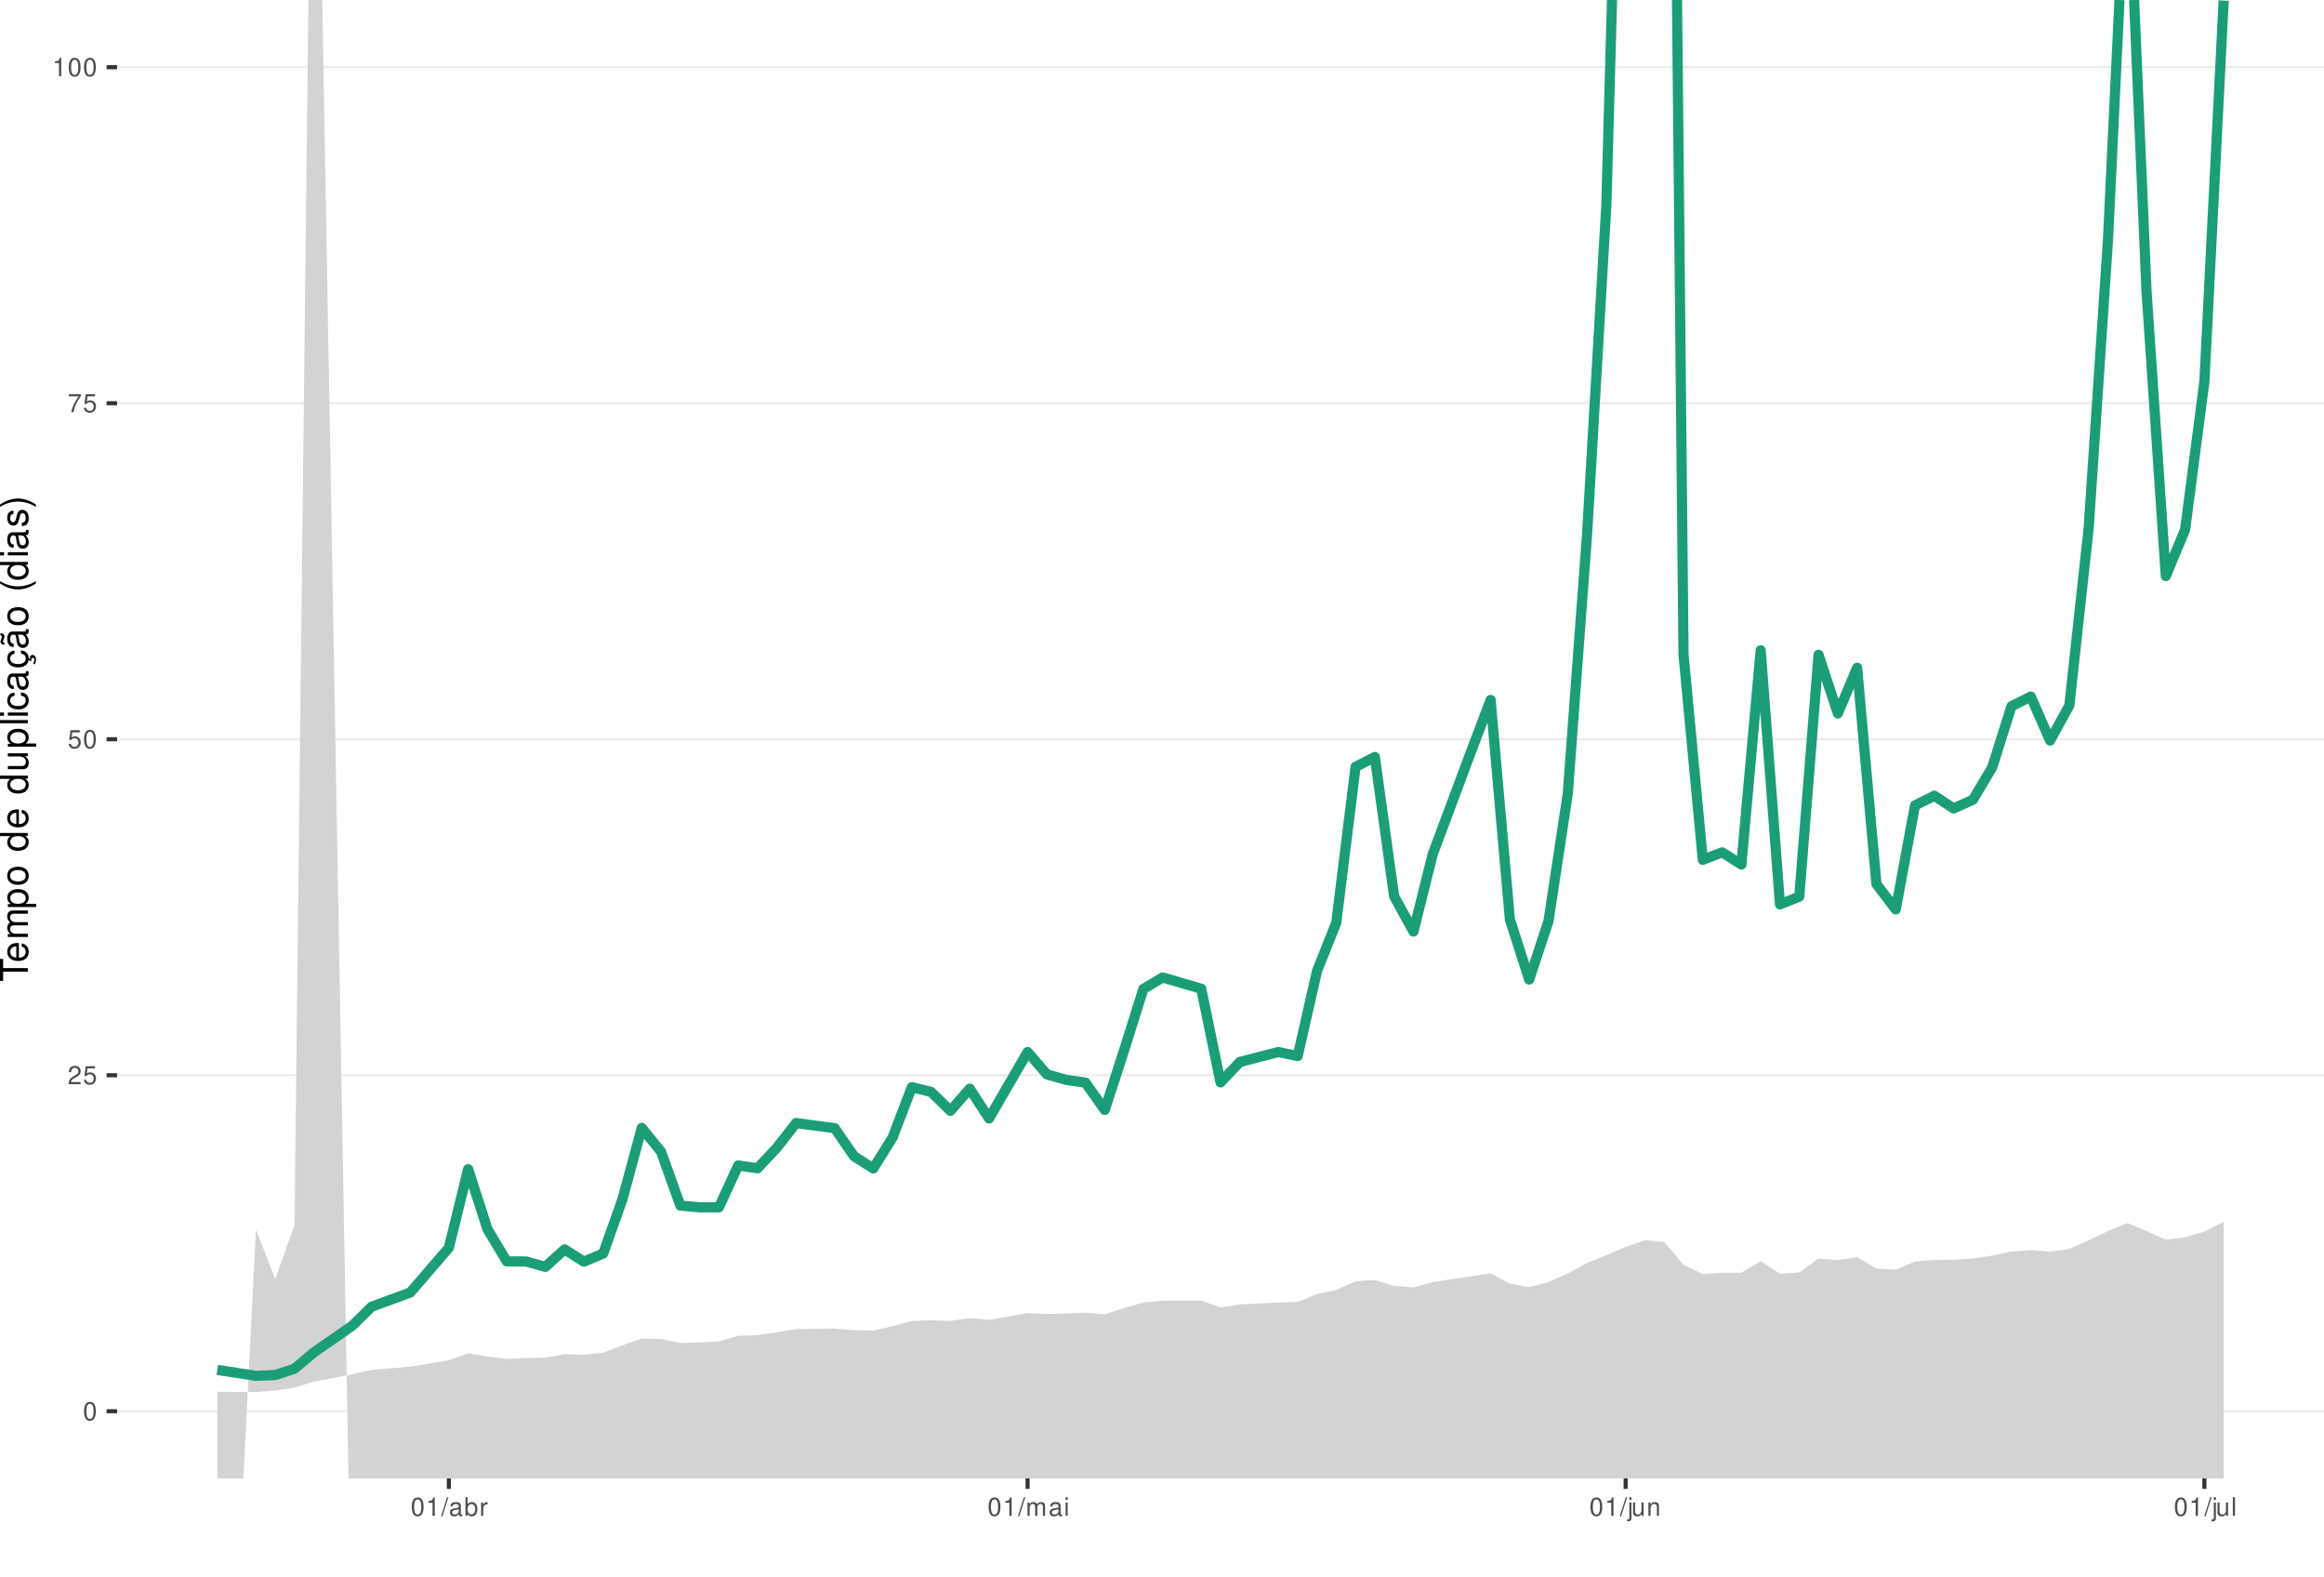
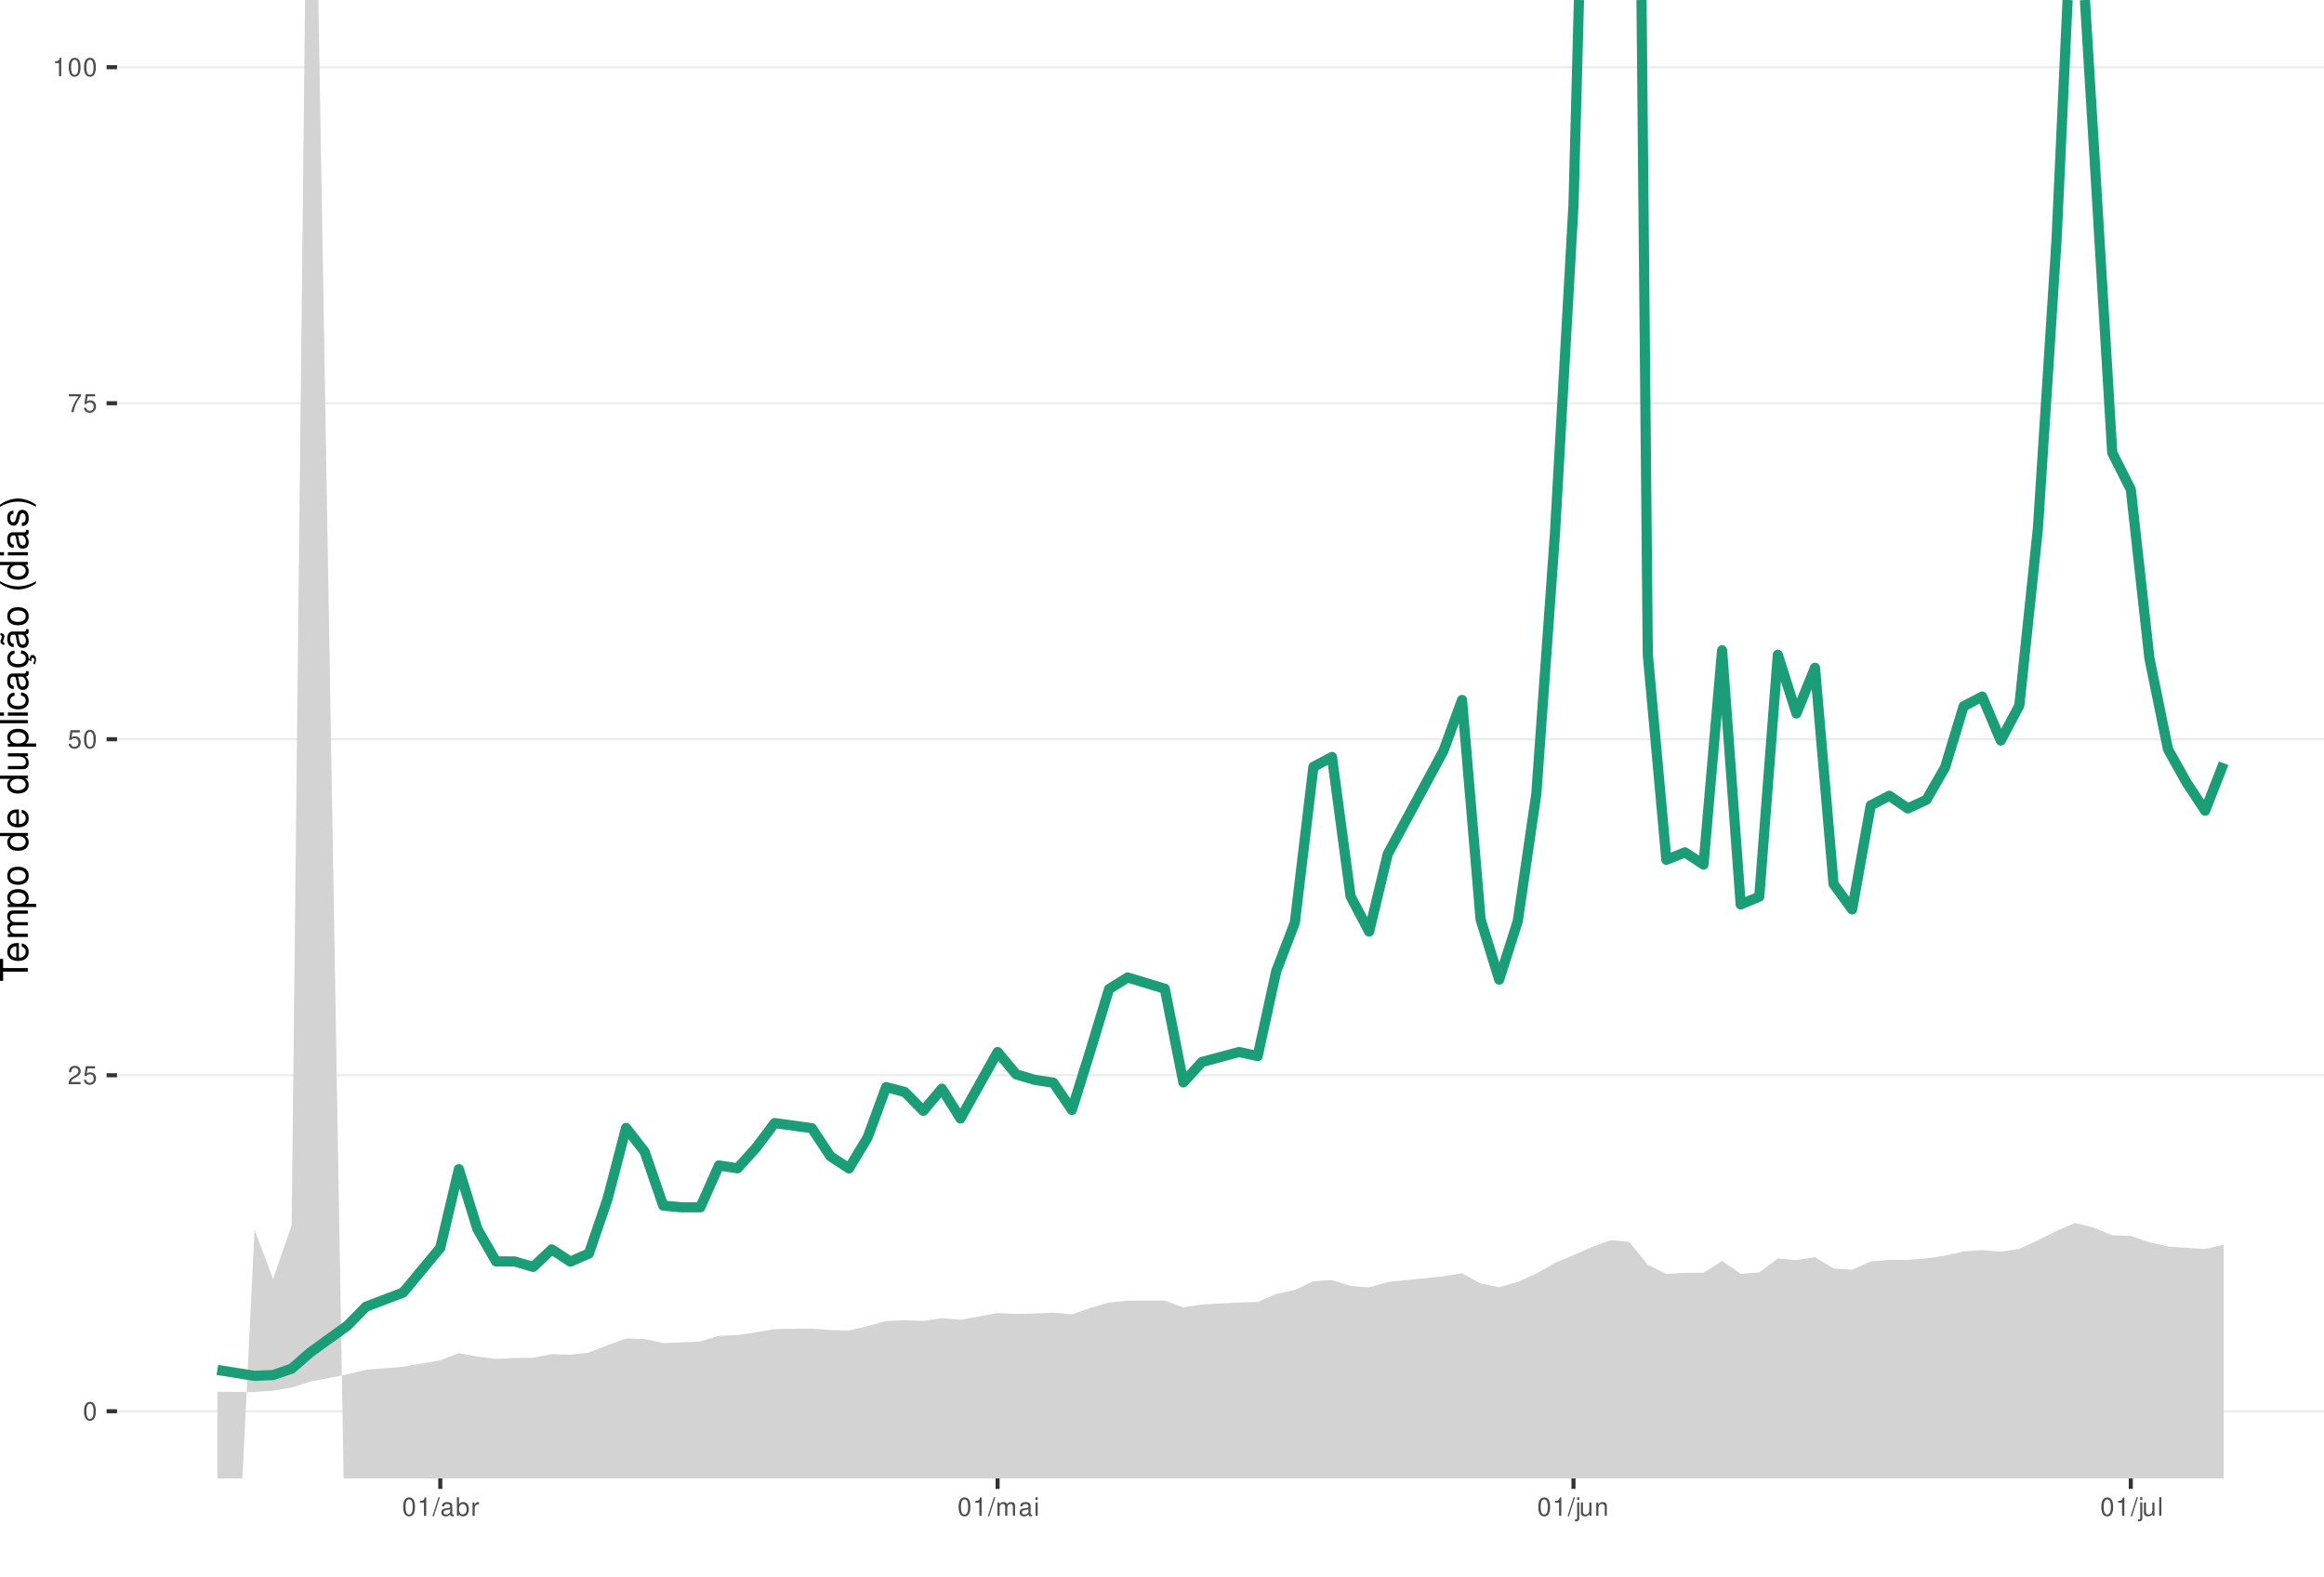
<svg xmlns="http://www.w3.org/2000/svg" xmlns:xlink="http://www.w3.org/1999/xlink" width="609pt" height="413pt" viewBox="0 0 609 413" version="1.1">
  <defs>
    <g>
      <symbol overflow="visible" id="glyph0-0">
        <path style="stroke:none;" d="" />
      </symbol>
      <symbol overflow="visible" id="glyph0-1">
        <path style="stroke:none;" d="M 1.828 -4.812 C 1.391 -4.812 0.984 -4.609 0.75 -4.281 C 0.438 -3.859 0.281 -3.219 0.281 -2.328 C 0.281 -0.703 0.812 0.156 1.828 0.156 C 2.828 0.156 3.375 -0.703 3.375 -2.297 C 3.375 -3.219 3.234 -3.844 2.922 -4.281 C 2.672 -4.625 2.281 -4.812 1.828 -4.812 Z M 1.828 -4.297 C 2.469 -4.297 2.781 -3.641 2.781 -2.344 C 2.781 -0.969 2.469 -0.328 1.812 -0.328 C 1.203 -0.328 0.891 -1 0.891 -2.328 C 0.891 -3.641 1.203 -4.297 1.828 -4.297 Z M 1.828 -4.297 " />
      </symbol>
      <symbol overflow="visible" id="glyph0-2">
        <path style="stroke:none;" d="M 3.375 -0.578 L 0.891 -0.578 C 0.938 -0.984 1.156 -1.234 1.734 -1.578 L 2.406 -1.953 C 3.062 -2.328 3.406 -2.812 3.406 -3.406 C 3.406 -3.812 3.234 -4.188 2.969 -4.438 C 2.688 -4.688 2.344 -4.812 1.891 -4.812 C 1.297 -4.812 0.844 -4.594 0.578 -4.188 C 0.422 -3.938 0.344 -3.641 0.328 -3.141 L 0.922 -3.141 C 0.938 -3.469 0.984 -3.672 1.062 -3.828 C 1.219 -4.125 1.516 -4.297 1.875 -4.297 C 2.406 -4.297 2.797 -3.906 2.797 -3.391 C 2.797 -3.016 2.578 -2.672 2.156 -2.438 L 1.547 -2.078 C 0.562 -1.516 0.281 -1.062 0.219 0 L 3.375 0 Z M 3.375 -0.578 " />
      </symbol>
      <symbol overflow="visible" id="glyph0-3">
        <path style="stroke:none;" d="M 3.172 -4.719 L 0.734 -4.719 L 0.375 -2.156 L 0.922 -2.156 C 1.188 -2.469 1.422 -2.594 1.797 -2.594 C 2.422 -2.594 2.812 -2.156 2.812 -1.453 C 2.812 -0.781 2.422 -0.359 1.781 -0.359 C 1.266 -0.359 0.953 -0.625 0.812 -1.156 L 0.234 -1.156 C 0.312 -0.766 0.375 -0.578 0.516 -0.406 C 0.781 -0.047 1.266 0.156 1.797 0.156 C 2.75 0.156 3.422 -0.547 3.422 -1.531 C 3.422 -2.469 2.797 -3.109 1.891 -3.109 C 1.562 -3.109 1.297 -3.016 1.016 -2.828 L 1.203 -4.141 L 3.172 -4.141 Z M 3.172 -4.719 " />
      </symbol>
      <symbol overflow="visible" id="glyph0-4">
        <path style="stroke:none;" d="M 3.469 -4.719 L 0.312 -4.719 L 0.312 -4.141 L 2.859 -4.141 C 1.734 -2.531 1.266 -1.547 0.922 0 L 1.547 0 C 1.797 -1.516 2.391 -2.812 3.469 -4.234 Z M 3.469 -4.719 " />
      </symbol>
      <symbol overflow="visible" id="glyph0-5">
        <path style="stroke:none;" d="M 1.719 -3.422 L 1.719 0 L 2.312 0 L 2.312 -4.812 L 1.922 -4.812 C 1.719 -4.078 1.578 -3.969 0.672 -3.859 L 0.672 -3.422 Z M 1.719 -3.422 " />
      </symbol>
      <symbol overflow="visible" id="glyph0-6">
        <path style="stroke:none;" d="M 1.531 -4.859 L -0.047 0.141 L 0.312 0.141 L 1.891 -4.859 Z M 1.531 -4.859 " />
      </symbol>
      <symbol overflow="visible" id="glyph0-7">
        <path style="stroke:none;" d="M 3.562 -0.328 C 3.5 -0.312 3.469 -0.312 3.438 -0.312 C 3.25 -0.312 3.141 -0.406 3.141 -0.578 L 3.141 -2.641 C 3.141 -3.25 2.688 -3.594 1.828 -3.594 C 1.312 -3.594 0.906 -3.438 0.672 -3.188 C 0.516 -3 0.453 -2.797 0.438 -2.453 L 0.984 -2.453 C 1.031 -2.875 1.297 -3.078 1.812 -3.078 C 2.312 -3.078 2.594 -2.891 2.594 -2.562 L 2.594 -2.406 C 2.578 -2.172 2.469 -2.078 2.016 -2.031 C 1.219 -1.922 1.109 -1.891 0.891 -1.812 C 0.484 -1.641 0.281 -1.328 0.281 -0.875 C 0.281 -0.25 0.719 0.156 1.422 0.156 C 1.859 0.156 2.219 0 2.609 -0.359 C 2.656 0 2.828 0.156 3.188 0.156 C 3.297 0.156 3.375 0.141 3.562 0.094 Z M 2.594 -1.094 C 2.594 -0.906 2.531 -0.797 2.375 -0.641 C 2.141 -0.438 1.875 -0.328 1.547 -0.328 C 1.109 -0.328 0.859 -0.547 0.859 -0.891 C 0.859 -1.266 1.094 -1.438 1.703 -1.531 C 2.297 -1.609 2.406 -1.641 2.594 -1.719 Z M 2.594 -1.094 " />
      </symbol>
      <symbol overflow="visible" id="glyph0-8">
        <path style="stroke:none;" d="M 0.359 -4.859 L 0.359 0 L 0.859 0 L 0.859 -0.453 C 1.125 -0.047 1.484 0.156 1.969 0.156 C 2.875 0.156 3.484 -0.594 3.484 -1.75 C 3.484 -2.891 2.922 -3.594 1.984 -3.594 C 1.516 -3.594 1.172 -3.406 0.906 -3.016 L 0.906 -4.859 Z M 1.891 -3.062 C 2.5 -3.062 2.906 -2.531 2.906 -1.703 C 2.906 -0.906 2.484 -0.359 1.891 -0.359 C 1.297 -0.359 0.906 -0.906 0.906 -1.719 C 0.906 -2.531 1.297 -3.062 1.891 -3.062 Z M 1.891 -3.062 " />
      </symbol>
      <symbol overflow="visible" id="glyph0-9">
        <path style="stroke:none;" d="M 0.453 -3.484 L 0.453 0 L 1.016 0 L 1.016 -1.812 C 1.031 -2.656 1.375 -3.016 2.141 -3 L 2.141 -3.562 C 2.047 -3.578 1.984 -3.594 1.922 -3.594 C 1.562 -3.594 1.297 -3.375 0.969 -2.859 L 0.969 -3.484 Z M 0.453 -3.484 " />
      </symbol>
      <symbol overflow="visible" id="glyph0-10">
        <path style="stroke:none;" d="M 0.469 -3.484 L 0.469 0 L 1.031 0 L 1.031 -2.188 C 1.031 -2.703 1.391 -3.109 1.844 -3.109 C 2.25 -3.109 2.484 -2.844 2.484 -2.406 L 2.484 0 L 3.047 0 L 3.047 -2.188 C 3.047 -2.703 3.422 -3.109 3.875 -3.109 C 4.266 -3.109 4.516 -2.844 4.516 -2.406 L 4.516 0 L 5.078 0 L 5.078 -2.609 C 5.078 -3.234 4.719 -3.594 4.062 -3.594 C 3.594 -3.594 3.312 -3.453 2.984 -3.062 C 2.781 -3.422 2.5 -3.594 2.047 -3.594 C 1.578 -3.594 1.266 -3.422 0.984 -3 L 0.984 -3.484 Z M 0.469 -3.484 " />
      </symbol>
      <symbol overflow="visible" id="glyph0-11">
        <path style="stroke:none;" d="M 1 -3.484 L 0.453 -3.484 L 0.453 0 L 1 0 Z M 1 -4.859 L 0.438 -4.859 L 0.438 -4.156 L 1 -4.156 Z M 1 -4.859 " />
      </symbol>
      <symbol overflow="visible" id="glyph0-12">
        <path style="stroke:none;" d="M 0.469 -3.484 L 0.469 0.5 C 0.469 0.859 0.359 0.969 0.016 0.969 C -0.031 0.969 -0.047 0.969 -0.125 0.953 L -0.125 1.438 C -0.047 1.438 -0.016 1.453 0.062 1.453 C 0.688 1.453 1.016 1.203 1.016 0.719 L 1.016 -3.484 Z M 1.016 -4.859 L 0.469 -4.859 L 0.469 -4.156 L 1.016 -4.156 Z M 1.016 -4.859 " />
      </symbol>
      <symbol overflow="visible" id="glyph0-13">
        <path style="stroke:none;" d="M 3.203 0 L 3.203 -3.484 L 2.656 -3.484 L 2.656 -1.516 C 2.656 -0.797 2.281 -0.328 1.703 -0.328 C 1.266 -0.328 0.984 -0.594 0.984 -1.016 L 0.984 -3.484 L 0.438 -3.484 L 0.438 -0.797 C 0.438 -0.219 0.859 0.156 1.547 0.156 C 2.062 0.156 2.391 -0.031 2.703 -0.484 L 2.703 0 Z M 3.203 0 " />
      </symbol>
      <symbol overflow="visible" id="glyph0-14">
        <path style="stroke:none;" d="M 0.469 -3.484 L 0.469 0 L 1.031 0 L 1.031 -1.922 C 1.031 -2.641 1.391 -3.109 1.969 -3.109 C 2.406 -3.109 2.688 -2.828 2.688 -2.422 L 2.688 0 L 3.234 0 L 3.234 -2.641 C 3.234 -3.219 2.812 -3.594 2.141 -3.594 C 1.625 -3.594 1.281 -3.391 0.984 -2.906 L 0.984 -3.484 Z M 0.469 -3.484 " />
      </symbol>
      <symbol overflow="visible" id="glyph0-15">
        <path style="stroke:none;" d="M 1.016 -4.859 L 0.453 -4.859 L 0.453 0 L 1.016 0 Z M 1.016 -4.859 " />
      </symbol>
      <symbol overflow="visible" id="glyph1-0">
        <path style="stroke:none;" d="" />
      </symbol>
      <symbol overflow="visible" id="glyph1-1">
        <path style="stroke:none;" d="M -6.469 -3.547 L -6.469 -5.938 L -7.297 -5.938 L -7.297 -0.203 L -6.469 -0.203 L -6.469 -2.609 L 0 -2.609 L 0 -3.547 Z M -6.469 -3.547 " />
      </symbol>
      <symbol overflow="visible" id="glyph1-2">
        <path style="stroke:none;" d="M -2.344 -5.125 C -3.141 -5.125 -3.625 -5.062 -4.016 -4.922 C -4.875 -4.578 -5.391 -3.781 -5.391 -2.797 C -5.391 -1.344 -4.281 -0.406 -2.547 -0.406 C -0.812 -0.406 0.234 -1.297 0.234 -2.781 C 0.234 -3.984 -0.453 -4.812 -1.594 -5.016 L -1.594 -4.188 C -0.906 -3.953 -0.547 -3.484 -0.547 -2.812 C -0.547 -2.281 -0.781 -1.828 -1.219 -1.547 C -1.516 -1.344 -1.812 -1.281 -2.344 -1.266 Z M -3.016 -1.297 C -3.984 -1.359 -4.625 -1.953 -4.625 -2.797 C -4.625 -3.641 -3.953 -4.234 -3.016 -4.234 Z M -3.016 -1.297 " />
      </symbol>
      <symbol overflow="visible" id="glyph1-3">
        <path style="stroke:none;" d="M -5.234 -0.703 L 0 -0.703 L 0 -1.547 L -3.297 -1.547 C -4.047 -1.547 -4.656 -2.094 -4.656 -2.766 C -4.656 -3.391 -4.281 -3.734 -3.609 -3.734 L 0 -3.734 L 0 -4.578 L -3.297 -4.578 C -4.047 -4.578 -4.656 -5.125 -4.656 -5.812 C -4.656 -6.422 -4.266 -6.781 -3.609 -6.781 L 0 -6.781 L 0 -7.625 L -3.938 -7.625 C -4.875 -7.625 -5.391 -7.078 -5.391 -6.094 C -5.391 -5.406 -5.188 -4.984 -4.594 -4.484 C -5.156 -4.188 -5.391 -3.766 -5.391 -3.078 C -5.391 -2.375 -5.125 -1.906 -4.5 -1.469 L -5.234 -1.469 Z M -5.234 -0.703 " />
      </symbol>
      <symbol overflow="visible" id="glyph1-4">
        <path style="stroke:none;" d="M 2.188 -0.547 L 2.188 -1.375 L -0.547 -1.375 C -0.016 -1.812 0.234 -2.312 0.234 -2.984 C 0.234 -4.344 -0.859 -5.234 -2.531 -5.234 C -4.297 -5.234 -5.391 -4.375 -5.391 -2.984 C -5.391 -2.266 -5.062 -1.703 -4.453 -1.312 L -5.234 -1.312 L -5.234 -0.547 Z M -4.609 -2.844 C -4.609 -3.766 -3.797 -4.359 -2.547 -4.359 C -1.359 -4.359 -0.547 -3.75 -0.547 -2.844 C -0.547 -1.953 -1.344 -1.375 -2.578 -1.375 C -3.812 -1.375 -4.609 -1.953 -4.609 -2.844 Z M -4.609 -2.844 " />
      </symbol>
      <symbol overflow="visible" id="glyph1-5">
        <path style="stroke:none;" d="M -5.391 -2.719 C -5.391 -1.234 -4.344 -0.359 -2.578 -0.359 C -0.812 -0.359 0.234 -1.234 0.234 -2.734 C 0.234 -4.203 -0.812 -5.094 -2.547 -5.094 C -4.359 -5.094 -5.391 -4.234 -5.391 -2.719 Z M -4.625 -2.734 C -4.625 -3.672 -3.844 -4.234 -2.547 -4.234 C -1.312 -4.234 -0.547 -3.656 -0.547 -2.734 C -0.547 -1.797 -1.312 -1.234 -2.578 -1.234 C -3.844 -1.234 -4.625 -1.797 -4.625 -2.734 Z M -4.625 -2.734 " />
      </symbol>
      <symbol overflow="visible" id="glyph1-6">
        <path style="stroke:none;" d="" />
      </symbol>
      <symbol overflow="visible" id="glyph1-7">
        <path style="stroke:none;" d="M -7.297 -4.953 L -7.297 -4.125 L -4.578 -4.125 C -5.109 -3.766 -5.391 -3.203 -5.391 -2.516 C -5.391 -1.156 -4.297 -0.266 -2.625 -0.266 C -0.859 -0.266 0.234 -1.125 0.234 -2.547 C 0.234 -3.266 -0.047 -3.766 -0.688 -4.203 L 0 -4.203 L 0 -4.953 Z M -4.609 -2.656 C -4.609 -3.547 -3.812 -4.125 -2.562 -4.125 C -1.344 -4.125 -0.547 -3.547 -0.547 -2.656 C -0.547 -1.734 -1.359 -1.125 -2.578 -1.125 C -3.797 -1.125 -4.609 -1.734 -4.609 -2.656 Z M -4.609 -2.656 " />
      </symbol>
      <symbol overflow="visible" id="glyph1-8">
        <path style="stroke:none;" d="M 0 -4.812 L -5.234 -4.812 L -5.234 -3.984 L -2.266 -3.984 C -1.203 -3.984 -0.5 -3.438 -0.5 -2.562 C -0.5 -1.906 -0.906 -1.484 -1.531 -1.484 L -5.234 -1.484 L -5.234 -0.656 L -1.203 -0.656 C -0.328 -0.656 0.234 -1.297 0.234 -2.312 C 0.234 -3.094 -0.047 -3.578 -0.734 -4.062 L 0 -4.062 Z M 0 -4.812 " />
      </symbol>
      <symbol overflow="visible" id="glyph1-9">
        <path style="stroke:none;" d="M -7.297 -1.516 L -7.297 -0.688 L 0 -0.688 L 0 -1.516 Z M -7.297 -1.516 " />
      </symbol>
      <symbol overflow="visible" id="glyph1-10">
        <path style="stroke:none;" d="M -5.234 -1.5 L -5.234 -0.672 L 0 -0.672 L 0 -1.5 Z M -7.297 -1.5 L -7.297 -0.656 L -6.234 -0.656 L -6.234 -1.5 Z M -7.297 -1.5 " />
      </symbol>
      <symbol overflow="visible" id="glyph1-11">
        <path style="stroke:none;" d="M -3.484 -4.703 C -3.984 -4.672 -4.312 -4.562 -4.609 -4.359 C -5.094 -4 -5.391 -3.375 -5.391 -2.641 C -5.391 -1.219 -4.266 -0.312 -2.531 -0.312 C -0.844 -0.312 0.234 -1.203 0.234 -2.625 C 0.234 -3.875 -0.516 -4.672 -1.797 -4.766 L -1.797 -3.938 C -0.953 -3.797 -0.547 -3.359 -0.547 -2.656 C -0.547 -1.734 -1.297 -1.188 -2.531 -1.188 C -3.844 -1.188 -4.625 -1.719 -4.625 -2.625 C -4.625 -3.328 -4.203 -3.766 -3.484 -3.875 Z M -3.484 -4.703 " />
      </symbol>
      <symbol overflow="visible" id="glyph1-12">
        <path style="stroke:none;" d="M -0.484 -5.344 C -0.469 -5.266 -0.469 -5.219 -0.469 -5.172 C -0.469 -4.875 -0.625 -4.719 -0.875 -4.719 L -3.953 -4.719 C -4.891 -4.719 -5.391 -4.047 -5.391 -2.75 C -5.391 -1.984 -5.172 -1.375 -4.781 -1.016 C -4.516 -0.766 -4.203 -0.672 -3.688 -0.656 L -3.688 -1.484 C -4.328 -1.562 -4.625 -1.938 -4.625 -2.719 C -4.625 -3.484 -4.344 -3.891 -3.844 -3.891 L -3.625 -3.891 C -3.266 -3.875 -3.125 -3.703 -3.047 -3.016 C -2.891 -1.844 -2.844 -1.656 -2.719 -1.344 C -2.453 -0.734 -2 -0.422 -1.312 -0.422 C -0.375 -0.422 0.234 -1.078 0.234 -2.141 C 0.234 -2.797 0 -3.328 -0.547 -3.922 C 0 -3.984 0.234 -4.234 0.234 -4.781 C 0.234 -4.953 0.203 -5.062 0.141 -5.344 Z M -1.656 -3.891 C -1.375 -3.891 -1.203 -3.812 -0.969 -3.562 C -0.656 -3.219 -0.5 -2.812 -0.5 -2.312 C -0.5 -1.672 -0.812 -1.297 -1.344 -1.297 C -1.891 -1.297 -2.172 -1.656 -2.297 -2.547 C -2.422 -3.438 -2.453 -3.609 -2.594 -3.891 Z M -1.656 -3.891 " />
      </symbol>
      <symbol overflow="visible" id="glyph1-13">
        <path style="stroke:none;" d="M 0.234 -2.641 C 0.234 -3.875 -0.547 -4.703 -1.797 -4.766 L -1.797 -3.938 C -0.953 -3.797 -0.531 -3.359 -0.531 -2.656 C -0.531 -1.734 -1.281 -1.188 -2.516 -1.188 C -3.844 -1.188 -4.625 -1.719 -4.625 -2.625 C -4.625 -3.328 -4.203 -3.766 -3.484 -3.875 L -3.484 -4.703 C -3.984 -4.672 -4.312 -4.562 -4.609 -4.359 C -5.094 -4 -5.391 -3.375 -5.391 -2.641 C -5.391 -1.219 -4.266 -0.312 -2.531 -0.312 C -1.469 -0.312 -0.625 -0.672 -0.156 -1.312 C 0.047 -1.594 0.125 -1.812 0.203 -2.25 L 0.922 -1.938 L 0.984 -2.062 C 0.938 -2.188 0.906 -2.25 0.906 -2.375 C 0.906 -2.656 1.047 -2.828 1.281 -2.828 C 1.547 -2.828 1.734 -2.594 1.734 -2.297 C 1.734 -2.031 1.672 -1.844 1.438 -1.406 L 1.406 -1.312 L 1.812 -1.094 C 2.078 -1.75 2.141 -1.953 2.141 -2.344 C 2.141 -3.109 1.781 -3.578 1.203 -3.578 C 0.781 -3.578 0.547 -3.297 0.547 -2.797 C 0.547 -2.703 0.547 -2.641 0.562 -2.516 Z M 0.234 -2.641 " />
      </symbol>
      <symbol overflow="visible" id="glyph1-14">
        <path style="stroke:none;" d="M -0.484 -5.344 C -0.469 -5.266 -0.469 -5.219 -0.469 -5.172 C -0.469 -4.875 -0.625 -4.719 -0.875 -4.719 L -3.953 -4.719 C -4.891 -4.719 -5.391 -4.047 -5.391 -2.75 C -5.391 -1.984 -5.172 -1.375 -4.781 -1.016 C -4.516 -0.766 -4.203 -0.672 -3.688 -0.656 L -3.688 -1.484 C -4.328 -1.562 -4.625 -1.938 -4.625 -2.719 C -4.625 -3.484 -4.344 -3.891 -3.844 -3.891 L -3.625 -3.891 C -3.266 -3.875 -3.125 -3.703 -3.047 -3.016 C -2.891 -1.844 -2.844 -1.656 -2.719 -1.344 C -2.453 -0.734 -2 -0.422 -1.312 -0.422 C -0.375 -0.422 0.234 -1.078 0.234 -2.141 C 0.234 -2.797 0 -3.328 -0.547 -3.922 C 0 -3.984 0.234 -4.234 0.234 -4.781 C 0.234 -4.953 0.203 -5.062 0.141 -5.344 Z M -1.656 -3.891 C -1.375 -3.891 -1.203 -3.812 -0.969 -3.562 C -0.656 -3.219 -0.5 -2.812 -0.5 -2.312 C -0.5 -1.672 -0.812 -1.297 -1.344 -1.297 C -1.891 -1.297 -2.172 -1.656 -2.297 -2.547 C -2.422 -3.438 -2.453 -3.609 -2.594 -3.891 Z M -7.172 -3.75 C -6.922 -3.672 -6.812 -3.547 -6.812 -3.375 C -6.812 -3.25 -6.875 -2.984 -6.984 -2.734 C -7.156 -2.312 -7.172 -2.25 -7.172 -2.047 C -7.172 -1.594 -6.797 -1.297 -6.141 -1.188 L -6.141 -1.766 C -6.375 -1.812 -6.5 -1.938 -6.5 -2.094 C -6.5 -2.203 -6.469 -2.344 -6.375 -2.578 C -6.156 -3.156 -6.125 -3.234 -6.125 -3.438 C -6.125 -3.922 -6.484 -4.219 -7.172 -4.312 Z M -7.172 -3.75 " />
      </symbol>
      <symbol overflow="visible" id="glyph1-15">
        <path style="stroke:none;" d="M -7.297 -2.359 C -5.984 -1.359 -4.156 -0.734 -2.594 -0.734 C -1.016 -0.734 0.812 -1.359 2.125 -2.359 L 2.125 -2.906 C 0.688 -2.031 -0.984 -1.547 -2.594 -1.547 C -4.188 -1.547 -5.875 -2.031 -7.297 -2.906 Z M -7.297 -2.359 " />
      </symbol>
      <symbol overflow="visible" id="glyph1-16">
        <path style="stroke:none;" d="M -3.781 -4.375 C -4.812 -4.375 -5.391 -3.688 -5.391 -2.484 C -5.391 -1.266 -4.766 -0.469 -3.797 -0.469 C -2.969 -0.469 -2.578 -0.891 -2.281 -2.125 L -2.094 -2.906 C -1.953 -3.484 -1.734 -3.719 -1.375 -3.719 C -0.875 -3.719 -0.547 -3.234 -0.547 -2.5 C -0.547 -2.047 -0.672 -1.672 -0.891 -1.453 C -1.047 -1.328 -1.188 -1.266 -1.562 -1.219 L -1.562 -0.344 C -0.344 -0.375 0.234 -1.062 0.234 -2.438 C 0.234 -3.75 -0.422 -4.594 -1.438 -4.594 C -2.203 -4.594 -2.641 -4.156 -2.891 -3.109 L -3.078 -2.312 C -3.234 -1.625 -3.453 -1.344 -3.828 -1.344 C -4.312 -1.344 -4.625 -1.766 -4.625 -2.453 C -4.625 -3.125 -4.328 -3.484 -3.781 -3.5 Z M -3.781 -4.375 " />
      </symbol>
      <symbol overflow="visible" id="glyph1-17">
        <path style="stroke:none;" d="M 2.125 -0.938 C 0.812 -1.938 -1.016 -2.562 -2.578 -2.562 C -4.156 -2.562 -5.984 -1.938 -7.297 -0.938 L -7.297 -0.375 C -5.859 -1.266 -4.188 -1.75 -2.578 -1.75 C -0.984 -1.75 0.703 -1.266 2.125 -0.375 Z M 2.125 -0.938 " />
      </symbol>
    </g>
    <clipPath id="clip1">
      <path d="M 30.672 0 L 609 0 L 609 387.328 L 30.672 387.328 Z M 30.672 0 " />
    </clipPath>
    <clipPath id="clip2">
      <path d="M 30.672 369 L 609 369 L 609 370 L 30.672 370 Z M 30.672 369 " />
    </clipPath>
    <clipPath id="clip3">
      <path d="M 30.672 281 L 609 281 L 609 282 L 30.672 282 Z M 30.672 281 " />
    </clipPath>
    <clipPath id="clip4">
      <path d="M 30.672 193 L 609 193 L 609 194 L 30.672 194 Z M 30.672 193 " />
    </clipPath>
    <clipPath id="clip5">
      <path d="M 30.672 105 L 609 105 L 609 106 L 30.672 106 Z M 30.672 105 " />
    </clipPath>
    <clipPath id="clip6">
      <path d="M 30.672 17 L 609 17 L 609 18 L 30.672 18 Z M 30.672 17 " />
    </clipPath>
    <clipPath id="clip7">
      <path d="M 56 0 L 583 0 L 583 387.328 L 56 387.328 Z M 56 0 " />
    </clipPath>
  </defs>
  <g id="surface66">
    <rect x="0" y="0" width="609" height="413" style="fill:rgb(100%,100%,100%);fill-opacity:1;stroke:none;" />
    <rect x="0" y="0" width="609" height="413" style="fill:rgb(100%,100%,100%);fill-opacity:1;stroke:none;" />
    <path style="fill:none;stroke-width:1.067;stroke-linecap:round;stroke-linejoin:round;stroke:rgb(100%,100%,100%);stroke-opacity:1;stroke-miterlimit:10;" d="M 0 413 L 609 413 L 609 0 L 0 0 Z M 0 413 " />
    <g clip-path="url(#clip1)" clip-rule="nonzero">
      <path style=" stroke:none;fill-rule:nonzero;fill:rgb(100%,100%,100%);fill-opacity:1;" d="M 30.672 387.328 L 609 387.328 L 609 0 L 30.672 0 Z M 30.672 387.328 " />
    </g>
    <g clip-path="url(#clip2)" clip-rule="nonzero">
      <path style="fill:none;stroke-width:0.533;stroke-linecap:butt;stroke-linejoin:round;stroke:rgb(92.157%,92.157%,92.157%);stroke-opacity:1;stroke-miterlimit:10;" d="M 30.672 369.723 L 609 369.723 " />
    </g>
    <g clip-path="url(#clip3)" clip-rule="nonzero">
      <path style="fill:none;stroke-width:0.533;stroke-linecap:butt;stroke-linejoin:round;stroke:rgb(92.157%,92.157%,92.157%);stroke-opacity:1;stroke-miterlimit:10;" d="M 30.672 281.695 L 609 281.695 " />
    </g>
    <g clip-path="url(#clip4)" clip-rule="nonzero">
      <path style="fill:none;stroke-width:0.533;stroke-linecap:butt;stroke-linejoin:round;stroke:rgb(92.157%,92.157%,92.157%);stroke-opacity:1;stroke-miterlimit:10;" d="M 30.672 193.664 L 609 193.664 " />
    </g>
    <g clip-path="url(#clip5)" clip-rule="nonzero">
      <path style="fill:none;stroke-width:0.533;stroke-linecap:butt;stroke-linejoin:round;stroke:rgb(92.157%,92.157%,92.157%);stroke-opacity:1;stroke-miterlimit:10;" d="M 30.672 105.637 L 609 105.637 " />
    </g>
    <g clip-path="url(#clip6)" clip-rule="nonzero">
      <path style="fill:none;stroke-width:0.533;stroke-linecap:butt;stroke-linejoin:round;stroke:rgb(92.157%,92.157%,92.157%);stroke-opacity:1;stroke-miterlimit:10;" d="M 30.672 17.605 L 609 17.605 " />
    </g>
    <g clip-path="url(#clip7)" clip-rule="nonzero">
-       <path style=" stroke:none;fill-rule:nonzero;fill:rgb(82.745%,82.745%,82.745%);fill-opacity:1;" d="M 62.48 413 L 67.07 322.125 L 72.125 335.066 L 77.18 320.961 L 80.824 0 L 84.445 0 L 91.777 413 L 111.395 413 L 117.621 405.582 L 122.68 399.082 L 127.734 405.977 L 131.363 413 L 165.234 413 L 168.176 409.016 L 173.23 412.586 L 173.43 413 L 582.711 413 L 582.711 320.102 L 577.656 322.637 L 572.602 324.137 L 567.547 324.805 L 562.492 322.504 L 557.438 320.398 L 552.379 322.508 L 547.324 324.949 L 542.27 327.191 L 537.215 327.91 L 532.16 327.508 L 527.105 327.859 L 522.047 328.957 L 516.992 329.699 L 511.938 330.055 L 506.883 330.082 L 501.828 330.473 L 496.773 332.637 L 491.715 332.332 L 486.66 329.336 L 481.605 330.141 L 476.551 329.699 L 471.496 333.355 L 466.441 333.703 L 461.383 330.375 L 456.328 333.434 L 451.273 333.465 L 446.219 333.77 L 441.164 331.352 L 436.109 325.363 L 431.051 324.895 L 425.996 326.68 L 420.941 328.832 L 415.887 330.867 L 410.832 333.652 L 405.777 335.848 L 400.723 337.227 L 395.664 336.262 L 390.609 333.586 L 385.555 334.359 L 375.445 335.859 L 370.391 337.277 L 365.332 336.898 L 360.277 335.352 L 355.223 335.664 L 350.168 337.953 L 345.113 339 L 340.059 341.094 L 335 341.23 L 324.891 341.75 L 319.836 342.508 L 314.781 340.727 L 304.668 340.746 L 299.613 341.234 L 294.559 342.66 L 289.504 344.34 L 284.449 343.887 L 279.395 344.113 L 274.336 344.227 L 269.281 344.008 L 259.172 345.766 L 254.117 345.32 L 249.062 346.055 L 244.004 345.883 L 238.949 346.07 L 233.895 347.457 L 228.84 348.562 L 223.785 348.469 L 218.73 348.047 L 208.617 348.191 L 203.562 349.035 L 198.508 349.773 L 193.453 349.953 L 188.398 351.418 L 183.344 351.688 L 178.285 351.863 L 173.23 350.805 L 168.176 350.676 L 163.121 352.43 L 158.066 354.363 L 153.012 354.914 L 147.953 354.773 L 142.898 355.684 L 137.844 355.777 L 132.789 356.016 L 127.734 355.387 L 122.68 354.527 L 117.621 356.371 L 107.512 358.047 L 97.402 358.863 L 92.348 360.031 L 82.234 361.973 L 77.18 363.508 L 72.125 364.316 L 67.07 364.691 L 56.957 364.621 L 56.957 413 Z M 62.48 413 " />
-     </g>
-     <path style="fill:none;stroke-width:2.667;stroke-linecap:butt;stroke-linejoin:round;stroke:rgb(10.588%,61.961%,46.667%);stroke-opacity:1;stroke-miterlimit:10;" d="M 56.957 358.895 L 67.07 360.449 L 72.125 360.23 L 77.18 358.562 L 82.234 354.309 L 92.348 347.289 L 97.402 342.328 L 107.512 338.621 L 117.621 326.898 L 122.68 306.305 L 127.734 322.008 L 132.789 330.465 L 137.844 330.48 L 142.898 331.902 L 147.953 327.316 L 153.012 330.527 L 158.066 328.398 L 163.121 314.176 L 168.176 295.492 L 173.23 301.727 L 178.285 315.844 L 183.344 316.297 L 188.398 316.289 L 193.453 305.328 L 198.508 306.074 L 203.562 300.688 L 208.617 294.223 L 218.73 295.562 L 223.785 302.906 L 228.84 306.109 L 233.895 298.023 L 238.949 284.816 L 244.004 286.074 L 249.062 291.016 L 254.117 285.219 L 259.172 293.02 L 269.281 275.609 L 274.336 281.461 L 279.395 282.906 L 284.449 283.645 L 289.504 290.781 L 294.559 275.172 L 299.613 259.102 L 304.668 256.078 L 314.781 259.027 L 319.836 283.57 L 324.891 278.227 L 335 275.609 L 340.059 276.668 L 345.113 254.422 L 350.168 241.719 L 355.223 200.898 L 360.277 198.316 L 365.332 234.84 L 370.391 244.047 L 375.445 223.766 L 385.555 196.719 L 390.609 183.383 L 395.664 240.875 L 400.723 256.633 L 405.777 241.324 L 410.832 207.957 L 415.887 139.984 L 420.941 53.773 L 422.426 0 " />
-     <path style="fill:none;stroke-width:2.667;stroke-linecap:butt;stroke-linejoin:round;stroke:rgb(10.588%,61.961%,46.667%);stroke-opacity:1;stroke-miterlimit:10;" d="M 439.457 0 L 441.164 171.496 L 446.219 225.254 L 451.273 223.301 L 456.328 226.492 L 461.383 170.371 L 466.441 236.934 L 471.496 234.914 L 476.551 171.551 L 481.605 186.906 L 486.66 174.945 L 491.715 231.598 L 496.773 238.25 L 501.828 211.004 L 506.883 208.473 L 511.938 211.793 L 516.992 209.523 L 522.047 201.059 L 527.105 185.027 L 532.16 182.488 L 537.215 194.008 L 542.27 184.809 L 547.324 138.449 L 552.379 63.121 L 555.406 0 " />
-     <path style="fill:none;stroke-width:2.667;stroke-linecap:butt;stroke-linejoin:round;stroke:rgb(10.588%,61.961%,46.667%);stroke-opacity:1;stroke-miterlimit:10;" d="M 559.242 0 L 562.492 76.273 L 567.547 150.922 L 572.602 138.758 L 577.656 99.973 L 582.711 0.141 " />
+       <path style=" stroke:none;fill-rule:nonzero;fill:rgb(82.745%,82.745%,82.745%);fill-opacity:1;" d="M 62.277 413 L 66.695 322.125 L 71.562 335.066 L 76.43 320.961 L 79.938 0 L 83.426 0 L 90.484 413 L 109.379 413 L 115.375 405.582 L 120.242 399.082 L 125.113 405.977 L 128.609 413 L 161.223 413 L 164.059 409.016 L 168.926 412.586 L 169.117 413 L 582.711 413 L 582.711 326.094 L 577.844 327.203 L 572.977 326.914 L 568.109 326.559 L 563.238 325.461 L 558.371 323.777 L 553.504 323.621 L 548.637 321.617 L 543.77 320.398 L 538.898 322.508 L 534.031 324.949 L 529.164 327.191 L 524.297 327.91 L 519.426 327.508 L 514.559 327.859 L 509.691 328.957 L 504.824 329.699 L 499.953 330.055 L 495.086 330.082 L 490.219 330.473 L 485.352 332.637 L 480.484 332.332 L 475.613 329.336 L 470.746 330.141 L 465.879 329.699 L 461.012 333.355 L 456.141 333.703 L 451.273 330.375 L 446.406 333.434 L 441.539 333.465 L 436.668 333.77 L 431.801 331.352 L 426.934 325.363 L 422.066 324.895 L 417.199 326.68 L 412.328 328.832 L 407.461 330.867 L 402.594 333.652 L 397.727 335.848 L 392.855 337.227 L 387.988 336.262 L 383.121 333.586 L 378.254 334.359 L 363.648 335.859 L 358.781 337.277 L 353.914 336.898 L 349.043 335.352 L 344.176 335.664 L 339.309 337.953 L 334.441 339 L 329.57 341.094 L 324.703 341.23 L 314.969 341.75 L 310.098 342.508 L 305.23 340.727 L 295.496 340.746 L 290.629 341.234 L 285.758 342.66 L 280.891 344.34 L 276.023 343.887 L 271.156 344.113 L 266.285 344.227 L 261.418 344.008 L 251.684 345.766 L 246.812 345.32 L 241.945 346.055 L 237.078 345.883 L 232.211 346.07 L 227.344 347.457 L 222.473 348.562 L 217.605 348.469 L 212.738 348.047 L 203 348.191 L 198.133 349.035 L 193.266 349.773 L 188.398 349.953 L 183.527 351.418 L 178.66 351.688 L 173.793 351.863 L 168.926 350.805 L 164.059 350.676 L 159.188 352.43 L 154.32 354.363 L 149.453 354.914 L 144.586 354.773 L 139.715 355.684 L 134.848 355.777 L 129.98 356.016 L 125.113 355.387 L 120.242 354.527 L 115.375 356.371 L 105.641 358.047 L 95.902 358.863 L 91.035 360.031 L 81.301 361.973 L 76.43 363.508 L 71.562 364.316 L 66.695 364.691 L 56.957 364.621 L 56.957 413 Z M 62.277 413 " />
+     </g>
+     <path style="fill:none;stroke-width:2.667;stroke-linecap:butt;stroke-linejoin:round;stroke:rgb(10.588%,61.961%,46.667%);stroke-opacity:1;stroke-miterlimit:10;" d="M 56.957 358.895 L 66.695 360.449 L 71.562 360.23 L 76.43 358.562 L 81.301 354.309 L 91.035 347.289 L 95.902 342.328 L 105.641 338.621 L 115.375 326.898 L 120.242 306.305 L 125.113 322.008 L 129.98 330.465 L 134.848 330.48 L 139.715 331.902 L 144.586 327.316 L 149.453 330.527 L 154.32 328.398 L 159.188 314.176 L 164.059 295.492 L 168.926 301.727 L 173.793 315.844 L 178.66 316.297 L 183.527 316.289 L 188.398 305.328 L 193.266 306.074 L 198.133 300.688 L 203 294.223 L 212.738 295.562 L 217.605 302.906 L 222.473 306.109 L 227.344 298.023 L 232.211 284.816 L 237.078 286.074 L 241.945 291.016 L 246.812 285.219 L 251.684 293.02 L 261.418 275.609 L 266.285 281.461 L 271.156 282.906 L 276.023 283.645 L 280.891 290.781 L 285.758 275.172 L 290.629 259.102 L 295.496 256.078 L 305.23 259.027 L 310.098 283.57 L 314.969 278.227 L 324.703 275.609 L 329.57 276.668 L 334.441 254.422 L 339.309 241.719 L 344.176 200.898 L 349.043 198.316 L 353.914 234.84 L 358.781 244.047 L 363.648 223.766 L 378.254 196.719 L 383.121 183.383 L 387.988 240.875 L 392.855 256.633 L 397.727 241.324 L 402.594 207.957 L 407.461 139.984 L 412.328 53.773 L 413.758 0 " />
+     <path style="fill:none;stroke-width:2.667;stroke-linecap:butt;stroke-linejoin:round;stroke:rgb(10.588%,61.961%,46.667%);stroke-opacity:1;stroke-miterlimit:10;" d="M 430.156 0 L 431.801 171.496 L 436.668 225.254 L 441.539 223.301 L 446.406 226.492 L 451.273 170.371 L 456.141 236.934 L 461.012 234.914 L 465.879 171.551 L 470.746 186.906 L 475.613 174.945 L 480.484 231.598 L 485.352 238.25 L 490.219 211.004 L 495.086 208.473 L 499.953 211.793 L 504.824 209.523 L 509.691 201.059 L 514.559 185.027 L 519.426 182.488 L 524.297 194.008 L 529.164 184.809 L 534.031 138.449 L 538.898 63.121 L 541.812 0 " />
+     <path style="fill:none;stroke-width:2.667;stroke-linecap:butt;stroke-linejoin:round;stroke:rgb(10.588%,61.961%,46.667%);stroke-opacity:1;stroke-miterlimit:10;" d="M 546.352 0 L 548.637 37.473 L 553.504 118.586 L 558.371 128.223 L 563.238 172.414 L 568.109 196.285 L 572.977 204.992 L 577.844 212.387 L 582.711 199.957 " />
    <g style="fill:rgb(30.196%,30.196%,30.196%);fill-opacity:1;">
      <use xlink:href="#glyph0-1" x="21.738" y="372.07" />
    </g>
    <g style="fill:rgb(30.196%,30.196%,30.196%);fill-opacity:1;">
      <use xlink:href="#glyph0-2" x="17.738" y="284.043" />
      <use xlink:href="#glyph0-3" x="21.738" y="284.043" />
    </g>
    <g style="fill:rgb(30.196%,30.196%,30.196%);fill-opacity:1;">
      <use xlink:href="#glyph0-3" x="17.738" y="196.012" />
      <use xlink:href="#glyph0-1" x="21.738" y="196.012" />
    </g>
    <g style="fill:rgb(30.196%,30.196%,30.196%);fill-opacity:1;">
      <use xlink:href="#glyph0-4" x="17.738" y="107.984" />
      <use xlink:href="#glyph0-3" x="21.738" y="107.984" />
    </g>
    <g style="fill:rgb(30.196%,30.196%,30.196%);fill-opacity:1;">
      <use xlink:href="#glyph0-5" x="13.738" y="19.953" />
      <use xlink:href="#glyph0-1" x="17.738" y="19.953" />
      <use xlink:href="#glyph0-1" x="21.738" y="19.953" />
    </g>
    <path style="fill:none;stroke-width:1.067;stroke-linecap:butt;stroke-linejoin:round;stroke:rgb(20%,20%,20%);stroke-opacity:1;stroke-miterlimit:10;" d="M 27.93 369.723 L 30.672 369.723 " />
    <path style="fill:none;stroke-width:1.067;stroke-linecap:butt;stroke-linejoin:round;stroke:rgb(20%,20%,20%);stroke-opacity:1;stroke-miterlimit:10;" d="M 27.93 281.695 L 30.672 281.695 " />
    <path style="fill:none;stroke-width:1.067;stroke-linecap:butt;stroke-linejoin:round;stroke:rgb(20%,20%,20%);stroke-opacity:1;stroke-miterlimit:10;" d="M 27.93 193.664 L 30.672 193.664 " />
    <path style="fill:none;stroke-width:1.067;stroke-linecap:butt;stroke-linejoin:round;stroke:rgb(20%,20%,20%);stroke-opacity:1;stroke-miterlimit:10;" d="M 27.93 105.637 L 30.672 105.637 " />
    <path style="fill:none;stroke-width:1.067;stroke-linecap:butt;stroke-linejoin:round;stroke:rgb(20%,20%,20%);stroke-opacity:1;stroke-miterlimit:10;" d="M 27.93 17.605 L 30.672 17.605 " />
-     <path style="fill:none;stroke-width:1.067;stroke-linecap:butt;stroke-linejoin:round;stroke:rgb(20%,20%,20%);stroke-opacity:1;stroke-miterlimit:10;" d="M 117.621 390.07 L 117.621 387.328 " />
-     <path style="fill:none;stroke-width:1.067;stroke-linecap:butt;stroke-linejoin:round;stroke:rgb(20%,20%,20%);stroke-opacity:1;stroke-miterlimit:10;" d="M 269.281 390.07 L 269.281 387.328 " />
-     <path style="fill:none;stroke-width:1.067;stroke-linecap:butt;stroke-linejoin:round;stroke:rgb(20%,20%,20%);stroke-opacity:1;stroke-miterlimit:10;" d="M 425.996 390.07 L 425.996 387.328 " />
-     <path style="fill:none;stroke-width:1.067;stroke-linecap:butt;stroke-linejoin:round;stroke:rgb(20%,20%,20%);stroke-opacity:1;stroke-miterlimit:10;" d="M 577.656 390.07 L 577.656 387.328 " />
-     <g style="fill:rgb(30.196%,30.196%,30.196%);fill-opacity:1;">
-       <use xlink:href="#glyph0-1" x="107.621" y="397.109" />
-       <use xlink:href="#glyph0-5" x="111.621" y="397.109" />
-       <use xlink:href="#glyph0-6" x="115.621" y="397.109" />
-       <use xlink:href="#glyph0-7" x="117.621" y="397.109" />
-       <use xlink:href="#glyph0-8" x="121.621" y="397.109" />
-       <use xlink:href="#glyph0-9" x="125.621" y="397.109" />
-     </g>
-     <g style="fill:rgb(30.196%,30.196%,30.196%);fill-opacity:1;">
-       <use xlink:href="#glyph0-1" x="258.781" y="397.109" />
-       <use xlink:href="#glyph0-5" x="262.781" y="397.109" />
-       <use xlink:href="#glyph0-6" x="266.781" y="397.109" />
-       <use xlink:href="#glyph0-10" x="268.781" y="397.109" />
-       <use xlink:href="#glyph0-7" x="274.781" y="397.109" />
-       <use xlink:href="#glyph0-11" x="278.781" y="397.109" />
-     </g>
-     <g style="fill:rgb(30.196%,30.196%,30.196%);fill-opacity:1;">
-       <use xlink:href="#glyph0-1" x="416.496" y="397.109" />
-       <use xlink:href="#glyph0-5" x="420.496" y="397.109" />
-       <use xlink:href="#glyph0-6" x="424.496" y="397.109" />
-       <use xlink:href="#glyph0-12" x="426.496" y="397.109" />
-       <use xlink:href="#glyph0-13" x="427.496" y="397.109" />
-       <use xlink:href="#glyph0-14" x="431.496" y="397.109" />
-     </g>
-     <g style="fill:rgb(30.196%,30.196%,30.196%);fill-opacity:1;">
-       <use xlink:href="#glyph0-1" x="569.656" y="397.109" />
-       <use xlink:href="#glyph0-5" x="573.656" y="397.109" />
-       <use xlink:href="#glyph0-6" x="577.656" y="397.109" />
-       <use xlink:href="#glyph0-12" x="579.656" y="397.109" />
-       <use xlink:href="#glyph0-13" x="580.656" y="397.109" />
-       <use xlink:href="#glyph0-15" x="584.656" y="397.109" />
+     <path style="fill:none;stroke-width:1.067;stroke-linecap:butt;stroke-linejoin:round;stroke:rgb(20%,20%,20%);stroke-opacity:1;stroke-miterlimit:10;" d="M 115.375 390.07 L 115.375 387.328 " />
+     <path style="fill:none;stroke-width:1.067;stroke-linecap:butt;stroke-linejoin:round;stroke:rgb(20%,20%,20%);stroke-opacity:1;stroke-miterlimit:10;" d="M 261.418 390.07 L 261.418 387.328 " />
+     <path style="fill:none;stroke-width:1.067;stroke-linecap:butt;stroke-linejoin:round;stroke:rgb(20%,20%,20%);stroke-opacity:1;stroke-miterlimit:10;" d="M 412.328 390.07 L 412.328 387.328 " />
+     <path style="fill:none;stroke-width:1.067;stroke-linecap:butt;stroke-linejoin:round;stroke:rgb(20%,20%,20%);stroke-opacity:1;stroke-miterlimit:10;" d="M 558.371 390.07 L 558.371 387.328 " />
+     <g style="fill:rgb(30.196%,30.196%,30.196%);fill-opacity:1;">
+       <use xlink:href="#glyph0-1" x="105.375" y="397.109" />
+       <use xlink:href="#glyph0-5" x="109.375" y="397.109" />
+       <use xlink:href="#glyph0-6" x="113.375" y="397.109" />
+       <use xlink:href="#glyph0-7" x="115.375" y="397.109" />
+       <use xlink:href="#glyph0-8" x="119.375" y="397.109" />
+       <use xlink:href="#glyph0-9" x="123.375" y="397.109" />
+     </g>
+     <g style="fill:rgb(30.196%,30.196%,30.196%);fill-opacity:1;">
+       <use xlink:href="#glyph0-1" x="250.918" y="397.109" />
+       <use xlink:href="#glyph0-5" x="254.918" y="397.109" />
+       <use xlink:href="#glyph0-6" x="258.918" y="397.109" />
+       <use xlink:href="#glyph0-10" x="260.918" y="397.109" />
+       <use xlink:href="#glyph0-7" x="266.918" y="397.109" />
+       <use xlink:href="#glyph0-11" x="270.918" y="397.109" />
+     </g>
+     <g style="fill:rgb(30.196%,30.196%,30.196%);fill-opacity:1;">
+       <use xlink:href="#glyph0-1" x="402.828" y="397.109" />
+       <use xlink:href="#glyph0-5" x="406.828" y="397.109" />
+       <use xlink:href="#glyph0-6" x="410.828" y="397.109" />
+       <use xlink:href="#glyph0-12" x="412.828" y="397.109" />
+       <use xlink:href="#glyph0-13" x="413.828" y="397.109" />
+       <use xlink:href="#glyph0-14" x="417.828" y="397.109" />
+     </g>
+     <g style="fill:rgb(30.196%,30.196%,30.196%);fill-opacity:1;">
+       <use xlink:href="#glyph0-1" x="550.371" y="397.109" />
+       <use xlink:href="#glyph0-5" x="554.371" y="397.109" />
+       <use xlink:href="#glyph0-6" x="558.371" y="397.109" />
+       <use xlink:href="#glyph0-12" x="560.371" y="397.109" />
+       <use xlink:href="#glyph0-13" x="561.371" y="397.109" />
+       <use xlink:href="#glyph0-15" x="565.371" y="397.109" />
    </g>
    <g style="fill:rgb(0%,0%,0%);fill-opacity:1;">
      <use xlink:href="#glyph1-1" x="7.29" y="257.164" />
      <use xlink:href="#glyph1-2" x="7.29" y="252.164" />
      <use xlink:href="#glyph1-3" x="7.29" y="246.164" />
      <use xlink:href="#glyph1-4" x="7.29" y="238.164" />
      <use xlink:href="#glyph1-5" x="7.29" y="232.164" />
      <use xlink:href="#glyph1-6" x="7.29" y="226.164" />
      <use xlink:href="#glyph1-7" x="7.29" y="223.164" />
      <use xlink:href="#glyph1-2" x="7.29" y="217.164" />
      <use xlink:href="#glyph1-6" x="7.29" y="211.164" />
      <use xlink:href="#glyph1-7" x="7.29" y="208.164" />
      <use xlink:href="#glyph1-8" x="7.29" y="202.164" />
      <use xlink:href="#glyph1-4" x="7.29" y="196.164" />
      <use xlink:href="#glyph1-9" x="7.29" y="190.164" />
      <use xlink:href="#glyph1-10" x="7.29" y="188.164" />
      <use xlink:href="#glyph1-11" x="7.29" y="186.164" />
      <use xlink:href="#glyph1-12" x="7.29" y="181.164" />
      <use xlink:href="#glyph1-13" x="7.29" y="175.164" />
      <use xlink:href="#glyph1-14" x="7.29" y="170.164" />
      <use xlink:href="#glyph1-5" x="7.29" y="164.164" />
      <use xlink:href="#glyph1-6" x="7.29" y="158.164" />
      <use xlink:href="#glyph1-15" x="7.29" y="155.164" />
      <use xlink:href="#glyph1-7" x="7.29" y="152.164" />
      <use xlink:href="#glyph1-10" x="7.29" y="146.164" />
      <use xlink:href="#glyph1-12" x="7.29" y="144.164" />
      <use xlink:href="#glyph1-16" x="7.29" y="138.164" />
      <use xlink:href="#glyph1-17" x="7.29" y="133.164" />
    </g>
  </g>
</svg>
